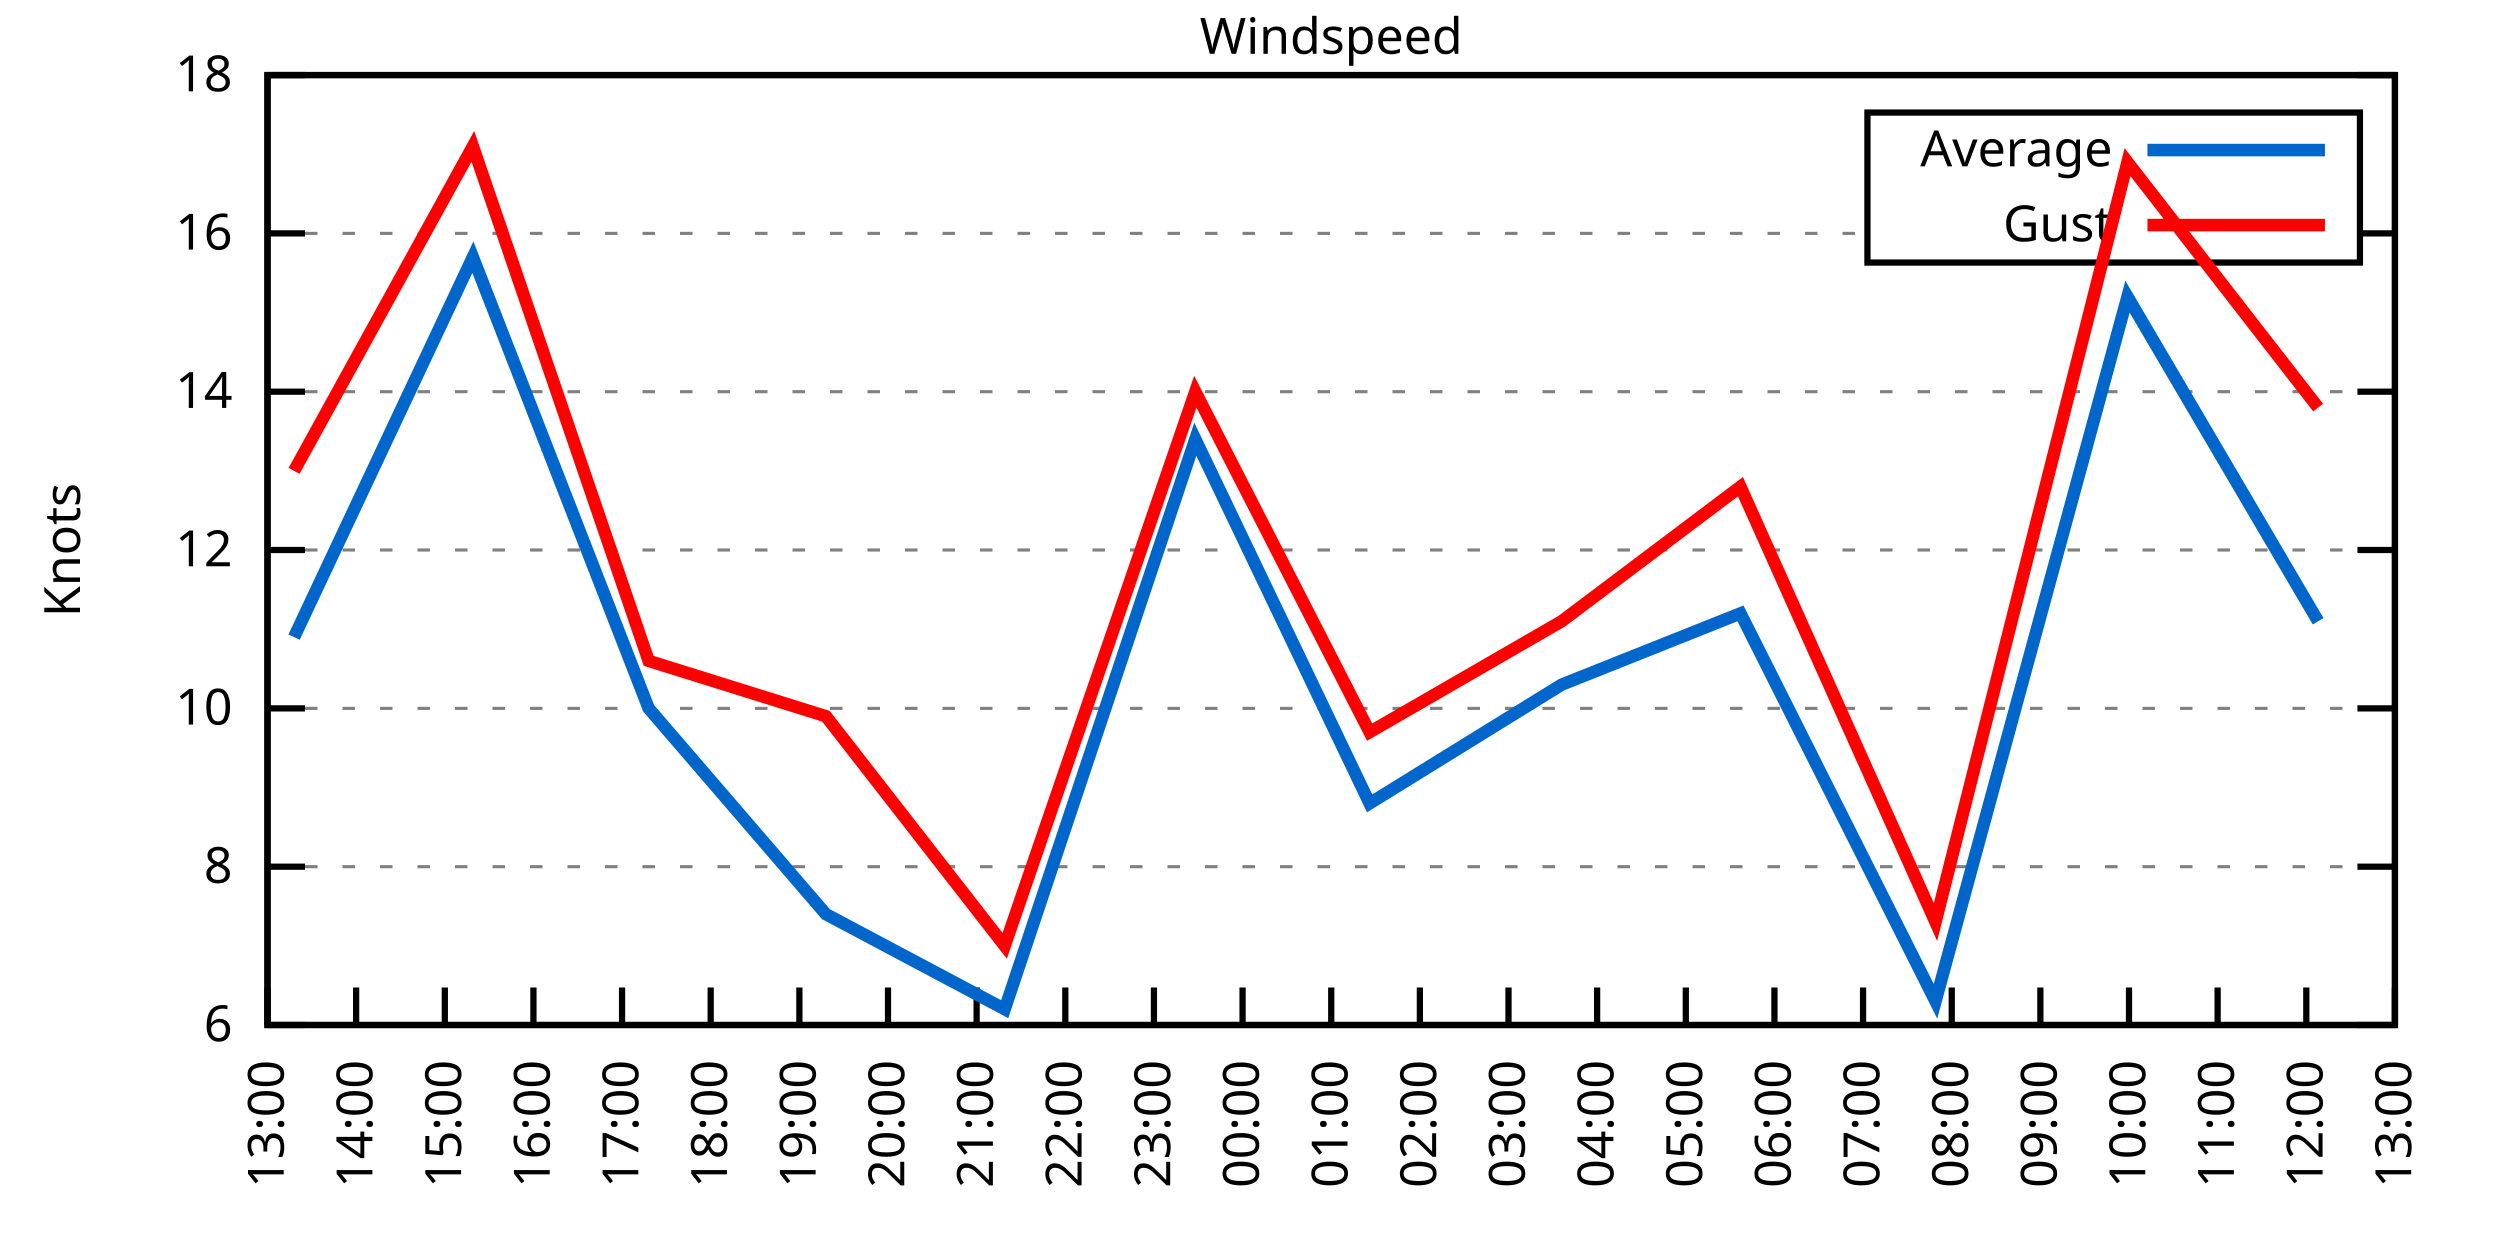
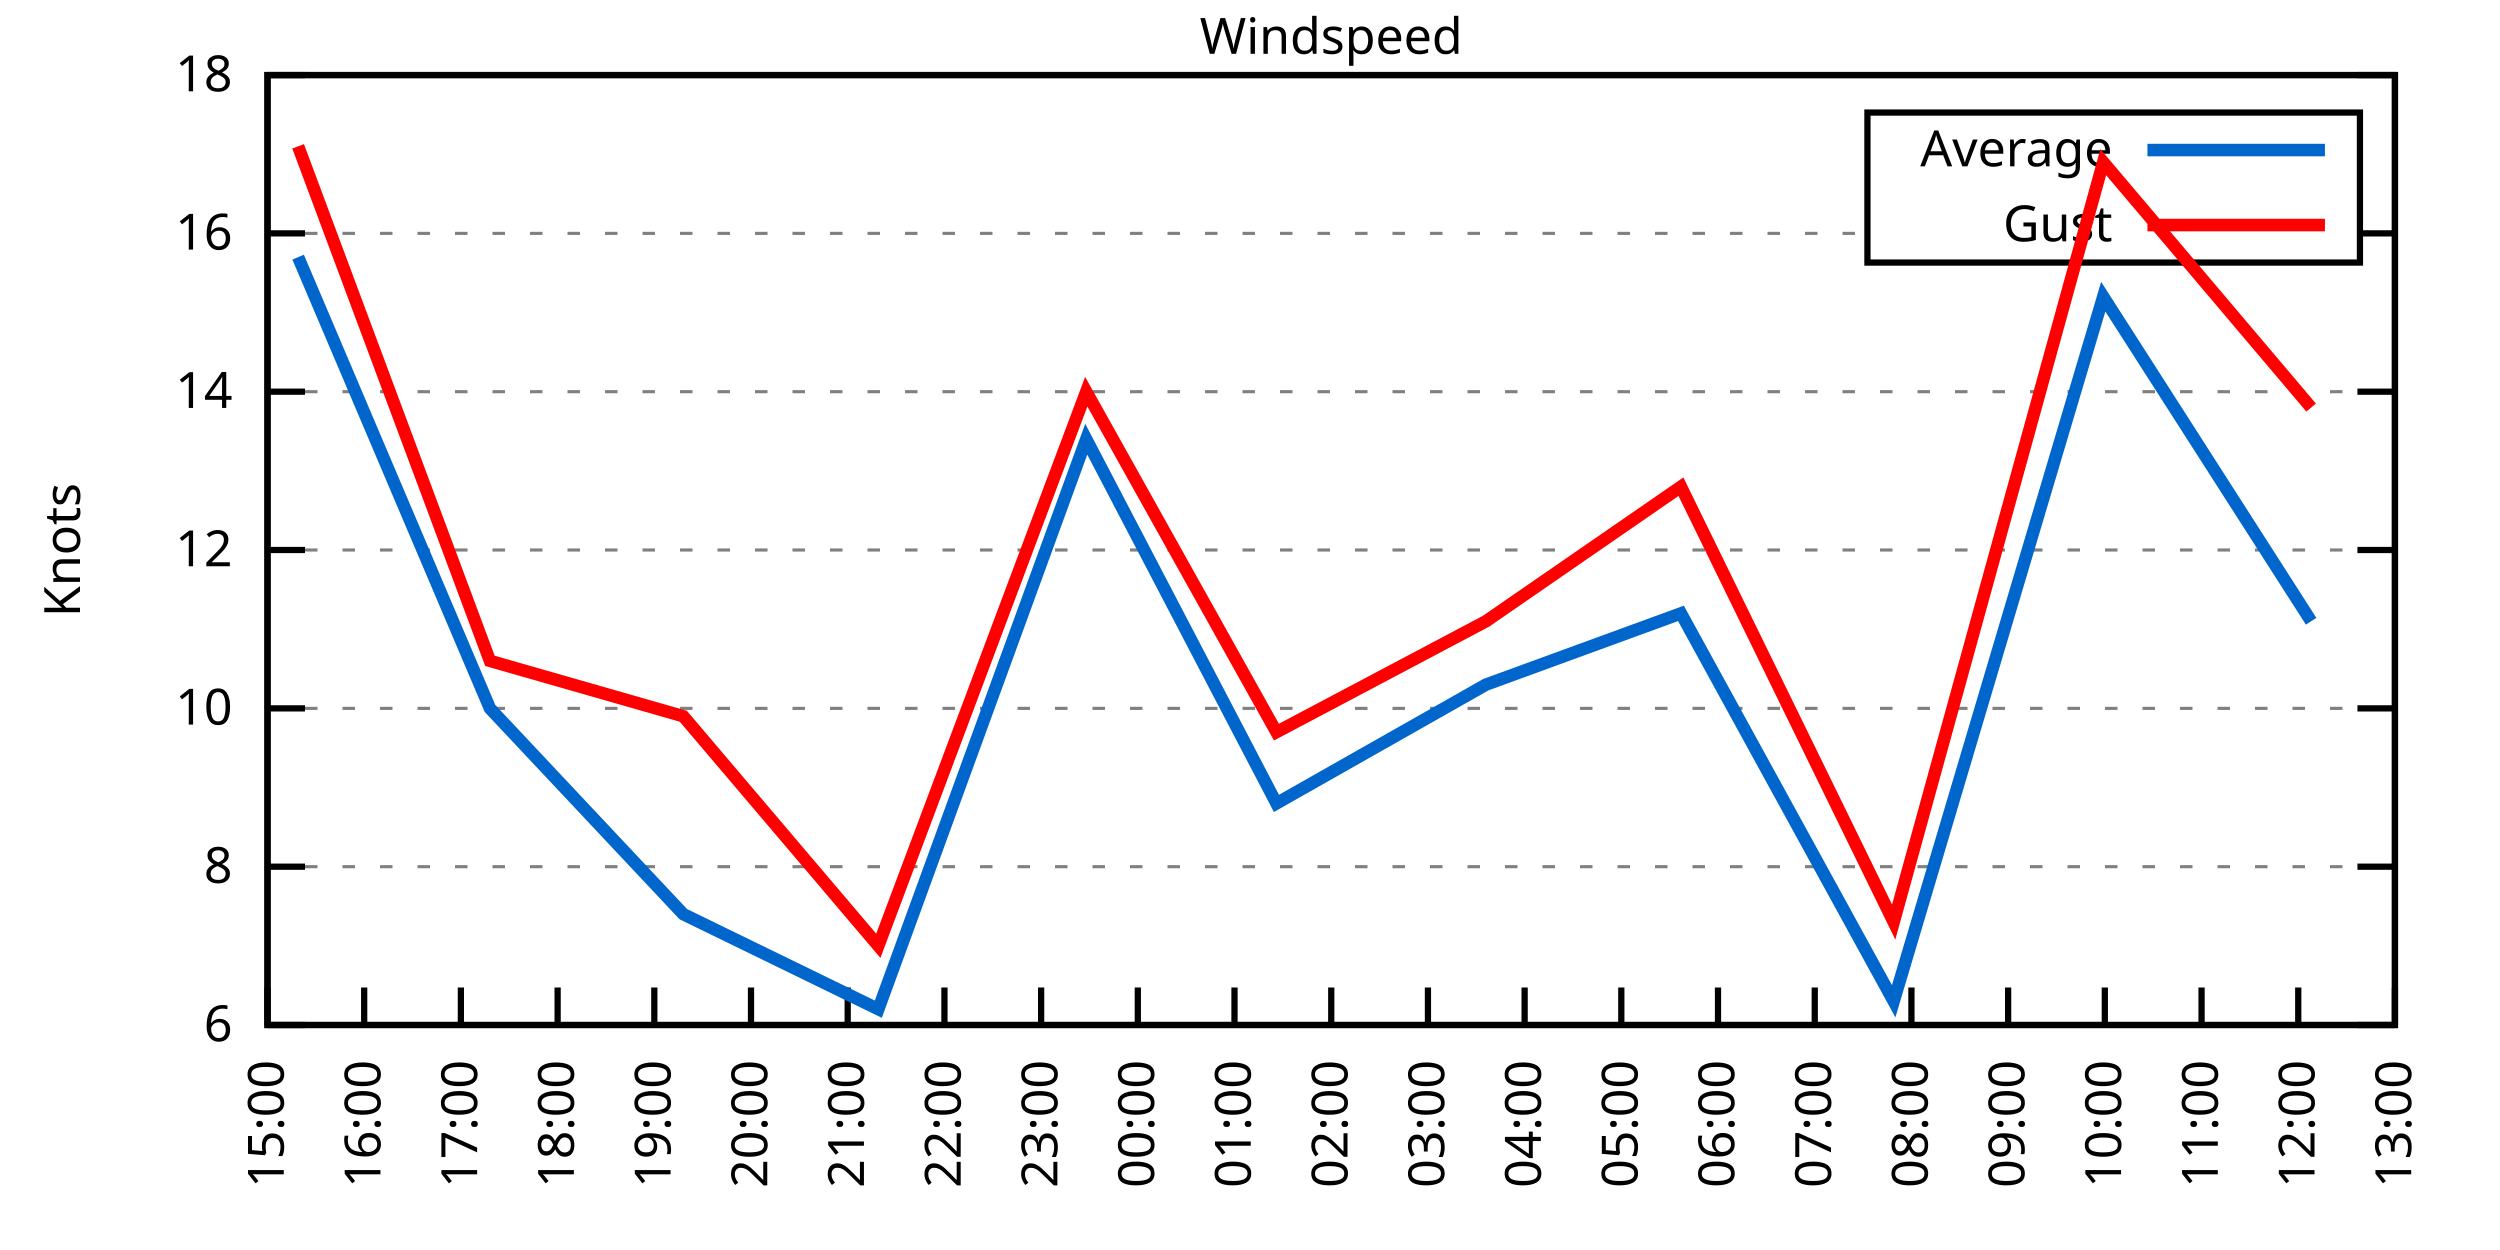
<svg xmlns="http://www.w3.org/2000/svg" xmlns:xlink="http://www.w3.org/1999/xlink" width="400" height="200" viewBox="0 0 400 200">
  <g id="gnuplot_canvas">
    <rect x="0" y="0" width="400" height="200" fill="none" />
    <defs>
      <circle id="gpDot" r="0.5" stroke-width="0.5" stroke="currentColor" />
      <path id="gpPt0" stroke-width="0.333" stroke="currentColor" d="M-1,0 h2 M0,-1 v2" />
      <path id="gpPt1" stroke-width="0.333" stroke="currentColor" d="M-1,-1 L1,1 M1,-1 L-1,1" />
      <path id="gpPt2" stroke-width="0.333" stroke="currentColor" d="M-1,0 L1,0 M0,-1 L0,1 M-1,-1 L1,1 M-1,1 L1,-1" />
      <rect id="gpPt3" stroke-width="0.333" stroke="currentColor" x="-1" y="-1" width="2" height="2" />
      <rect id="gpPt4" stroke-width="0.333" stroke="currentColor" fill="currentColor" x="-1" y="-1" width="2" height="2" />
      <circle id="gpPt5" stroke-width="0.333" stroke="currentColor" cx="0" cy="0" r="1" />
      <use xlink:href="#gpPt5" id="gpPt6" fill="currentColor" stroke="none" />
      <path id="gpPt7" stroke-width="0.333" stroke="currentColor" d="M0,-1.33 L-1.33,0.67 L1.33,0.67 z" />
      <use xlink:href="#gpPt7" id="gpPt8" fill="currentColor" stroke="none" />
      <use xlink:href="#gpPt7" id="gpPt9" stroke="currentColor" transform="rotate(180)" />
      <use xlink:href="#gpPt9" id="gpPt10" fill="currentColor" stroke="none" />
      <use xlink:href="#gpPt3" id="gpPt11" stroke="currentColor" transform="rotate(45)" />
      <use xlink:href="#gpPt11" id="gpPt12" fill="currentColor" stroke="none" />
      <path id="gpPt13" stroke-width="0.333" stroke="currentColor" d="M0,1.330 L1.265,0.411 L0.782,-1.067 L-0.782,-1.076 L-1.265,0.411 z" />
      <use xlink:href="#gpPt13" id="gpPt14" fill="currentColor" stroke="none" />
      <filter id="textbox" filterUnits="objectBoundingBox" x="0" y="0" height="1" width="1">
        <feFlood flood-color="white" flood-opacity="1" result="bgnd" />
        <feComposite in="SourceGraphic" in2="bgnd" operator="atop" />
      </filter>
      <filter id="greybox" filterUnits="objectBoundingBox" x="0" y="0" height="1" width="1">
        <feFlood flood-color="lightgrey" flood-opacity="1" result="grey" />
        <feComposite in="SourceGraphic" in2="grey" operator="atop" />
      </filter>
    </defs>
    <g fill="none" color="white" stroke="currentColor" stroke-width="1.00" stroke-linecap="butt" stroke-linejoin="miter">
</g>
    <g fill="none" color="black" stroke="currentColor" stroke-width="1.00" stroke-linecap="butt" stroke-linejoin="miter">
      <g stroke="none" shape-rendering="crispEdges">
        <polygon fill="rgb(255, 255, 255)" points="42.80,164.00 383.18,164.00 383.18,12.02 42.80,12.02 " />
      </g>
    </g>
    <g fill="none" color="black" stroke="currentColor" stroke-width="1.00" stroke-linecap="butt" stroke-linejoin="miter">
</g>
    <g fill="none" color="black" stroke="black" stroke-width="0.50" stroke-linecap="butt" stroke-linejoin="miter">
</g>
    <g fill="none" color="gray" stroke="currentColor" stroke-width="0.50" stroke-linecap="butt" stroke-linejoin="miter">
      <path stroke="gray" stroke-dasharray="2,4" class="gridline" d="M42.80,164.00 L383.19,164.00  " />
    </g>
    <g fill="none" color="gray" stroke="gray" stroke-width="1.00" stroke-linecap="butt" stroke-linejoin="miter">
</g>
    <g fill="none" color="black" stroke="currentColor" stroke-width="1.00" stroke-linecap="butt" stroke-linejoin="miter">
      <path stroke="black" d="M42.80,164.00 L48.80,164.00 M383.19,164.00 L377.19,164.00  " />
      <g transform="translate(37.20,166.60)" stroke="none" fill="black" font-family="Sans" font-size="8.00" text-anchor="end">
        <text>
          <tspan font-family="Sans"> 6</tspan>
        </text>
      </g>
    </g>
    <g fill="none" color="black" stroke="currentColor" stroke-width="1.00" stroke-linecap="butt" stroke-linejoin="miter">
</g>
    <g fill="none" color="black" stroke="black" stroke-width="0.50" stroke-linecap="butt" stroke-linejoin="miter">
</g>
    <g fill="none" color="gray" stroke="currentColor" stroke-width="0.50" stroke-linecap="butt" stroke-linejoin="miter">
      <path stroke="gray" stroke-dasharray="2,4" class="gridline" d="M42.80,138.67 L383.19,138.67  " />
    </g>
    <g fill="none" color="gray" stroke="gray" stroke-width="1.00" stroke-linecap="butt" stroke-linejoin="miter">
</g>
    <g fill="none" color="black" stroke="currentColor" stroke-width="1.00" stroke-linecap="butt" stroke-linejoin="miter">
      <path stroke="black" d="M42.80,138.67 L48.80,138.67 M383.19,138.67 L377.19,138.67  " />
      <g transform="translate(37.20,141.27)" stroke="none" fill="black" font-family="Sans" font-size="8.00" text-anchor="end">
        <text>
          <tspan font-family="Sans"> 8</tspan>
        </text>
      </g>
    </g>
    <g fill="none" color="black" stroke="currentColor" stroke-width="1.00" stroke-linecap="butt" stroke-linejoin="miter">
</g>
    <g fill="none" color="black" stroke="black" stroke-width="0.50" stroke-linecap="butt" stroke-linejoin="miter">
</g>
    <g fill="none" color="gray" stroke="currentColor" stroke-width="0.50" stroke-linecap="butt" stroke-linejoin="miter">
      <path stroke="gray" stroke-dasharray="2,4" class="gridline" d="M42.80,113.34 L383.19,113.34  " />
    </g>
    <g fill="none" color="gray" stroke="gray" stroke-width="1.00" stroke-linecap="butt" stroke-linejoin="miter">
</g>
    <g fill="none" color="black" stroke="currentColor" stroke-width="1.00" stroke-linecap="butt" stroke-linejoin="miter">
      <path stroke="black" d="M42.80,113.34 L48.80,113.34 M383.19,113.34 L377.19,113.34  " />
      <g transform="translate(37.20,115.94)" stroke="none" fill="black" font-family="Sans" font-size="8.00" text-anchor="end">
        <text>
          <tspan font-family="Sans"> 10</tspan>
        </text>
      </g>
    </g>
    <g fill="none" color="black" stroke="currentColor" stroke-width="1.00" stroke-linecap="butt" stroke-linejoin="miter">
</g>
    <g fill="none" color="black" stroke="black" stroke-width="0.50" stroke-linecap="butt" stroke-linejoin="miter">
</g>
    <g fill="none" color="gray" stroke="currentColor" stroke-width="0.50" stroke-linecap="butt" stroke-linejoin="miter">
      <path stroke="gray" stroke-dasharray="2,4" class="gridline" d="M42.80,88.00 L383.19,88.00  " />
    </g>
    <g fill="none" color="gray" stroke="gray" stroke-width="1.00" stroke-linecap="butt" stroke-linejoin="miter">
</g>
    <g fill="none" color="black" stroke="currentColor" stroke-width="1.00" stroke-linecap="butt" stroke-linejoin="miter">
      <path stroke="black" d="M42.80,88.00 L48.80,88.00 M383.19,88.00 L377.19,88.00  " />
      <g transform="translate(37.20,90.60)" stroke="none" fill="black" font-family="Sans" font-size="8.00" text-anchor="end">
        <text>
          <tspan font-family="Sans"> 12</tspan>
        </text>
      </g>
    </g>
    <g fill="none" color="black" stroke="currentColor" stroke-width="1.00" stroke-linecap="butt" stroke-linejoin="miter">
</g>
    <g fill="none" color="black" stroke="black" stroke-width="0.50" stroke-linecap="butt" stroke-linejoin="miter">
</g>
    <g fill="none" color="gray" stroke="currentColor" stroke-width="0.50" stroke-linecap="butt" stroke-linejoin="miter">
      <path stroke="gray" stroke-dasharray="2,4" class="gridline" d="M42.80,62.67 L383.19,62.67  " />
    </g>
    <g fill="none" color="gray" stroke="gray" stroke-width="1.00" stroke-linecap="butt" stroke-linejoin="miter">
</g>
    <g fill="none" color="black" stroke="currentColor" stroke-width="1.00" stroke-linecap="butt" stroke-linejoin="miter">
      <path stroke="black" d="M42.80,62.67 L48.80,62.67 M383.19,62.67 L377.19,62.67  " />
      <g transform="translate(37.20,65.27)" stroke="none" fill="black" font-family="Sans" font-size="8.00" text-anchor="end">
        <text>
          <tspan font-family="Sans"> 14</tspan>
        </text>
      </g>
    </g>
    <g fill="none" color="black" stroke="currentColor" stroke-width="1.00" stroke-linecap="butt" stroke-linejoin="miter">
</g>
    <g fill="none" color="black" stroke="black" stroke-width="0.50" stroke-linecap="butt" stroke-linejoin="miter">
</g>
    <g fill="none" color="gray" stroke="currentColor" stroke-width="0.50" stroke-linecap="butt" stroke-linejoin="miter">
      <path stroke="gray" stroke-dasharray="2,4" class="gridline" d="M42.80,37.34 L298.79,37.34 M377.59,37.34 L383.19,37.34  " />
    </g>
    <g fill="none" color="gray" stroke="gray" stroke-width="1.00" stroke-linecap="butt" stroke-linejoin="miter">
</g>
    <g fill="none" color="black" stroke="currentColor" stroke-width="1.00" stroke-linecap="butt" stroke-linejoin="miter">
      <path stroke="black" d="M42.80,37.34 L48.80,37.34 M383.19,37.34 L377.19,37.34  " />
      <g transform="translate(37.20,39.94)" stroke="none" fill="black" font-family="Sans" font-size="8.00" text-anchor="end">
        <text>
          <tspan font-family="Sans"> 16</tspan>
        </text>
      </g>
    </g>
    <g fill="none" color="black" stroke="currentColor" stroke-width="1.00" stroke-linecap="butt" stroke-linejoin="miter">
</g>
    <g fill="none" color="black" stroke="black" stroke-width="0.50" stroke-linecap="butt" stroke-linejoin="miter">
</g>
    <g fill="none" color="gray" stroke="currentColor" stroke-width="0.50" stroke-linecap="butt" stroke-linejoin="miter">
      <path stroke="gray" stroke-dasharray="2,4" class="gridline" d="M42.80,12.01 L383.19,12.01  " />
    </g>
    <g fill="none" color="gray" stroke="gray" stroke-width="1.00" stroke-linecap="butt" stroke-linejoin="miter">
</g>
    <g fill="none" color="black" stroke="currentColor" stroke-width="1.00" stroke-linecap="butt" stroke-linejoin="miter">
      <path stroke="black" d="M42.80,12.01 L48.80,12.01 M383.19,12.01 L377.19,12.01  " />
      <g transform="translate(37.20,14.61)" stroke="none" fill="black" font-family="Sans" font-size="8.00" text-anchor="end">
        <text>
          <tspan font-family="Sans"> 18</tspan>
        </text>
      </g>
    </g>
    <g fill="none" color="black" stroke="currentColor" stroke-width="1.00" stroke-linecap="butt" stroke-linejoin="miter">
      <path stroke="black" d="M42.80,164.00 L42.80,158.00  " />
      <g transform="translate(45.40,169.60) rotate(270.00)" stroke="none" fill="black" font-family="Sans" font-size="8.00" text-anchor="end">
        <text>
-           <tspan font-family="Sans">13:00</tspan>
-         </text>
-       </g>
-     </g>
-     <g fill="none" color="black" stroke="currentColor" stroke-width="1.00" stroke-linecap="butt" stroke-linejoin="miter">
-       <path stroke="black" d="M56.98,164.00 L56.98,158.00  " />
-       <g transform="translate(59.58,169.60) rotate(270.00)" stroke="none" fill="black" font-family="Sans" font-size="8.00" text-anchor="end">
-         <text>
-           <tspan font-family="Sans">14:00</tspan>
-         </text>
-       </g>
-     </g>
-     <g fill="none" color="black" stroke="currentColor" stroke-width="1.00" stroke-linecap="butt" stroke-linejoin="miter">
-       <path stroke="black" d="M71.17,164.00 L71.17,158.00  " />
-       <g transform="translate(73.77,169.60) rotate(270.00)" stroke="none" fill="black" font-family="Sans" font-size="8.00" text-anchor="end">
-         <text>
          <tspan font-family="Sans">15:00</tspan>
        </text>
      </g>
    </g>
    <g fill="none" color="black" stroke="currentColor" stroke-width="1.00" stroke-linecap="butt" stroke-linejoin="miter">
-       <path stroke="black" d="M85.35,164.00 L85.35,158.00  " />
-       <g transform="translate(87.95,169.60) rotate(270.00)" stroke="none" fill="black" font-family="Sans" font-size="8.00" text-anchor="end">
+       <path stroke="black" d="M58.27,164.00 L58.27,158.00  " />
+       <g transform="translate(60.87,169.60) rotate(270.00)" stroke="none" fill="black" font-family="Sans" font-size="8.00" text-anchor="end">
        <text>
          <tspan font-family="Sans">16:00</tspan>
        </text>
      </g>
    </g>
    <g fill="none" color="black" stroke="currentColor" stroke-width="1.00" stroke-linecap="butt" stroke-linejoin="miter">
-       <path stroke="black" d="M99.53,164.00 L99.53,158.00  " />
-       <g transform="translate(102.13,169.60) rotate(270.00)" stroke="none" fill="black" font-family="Sans" font-size="8.00" text-anchor="end">
+       <path stroke="black" d="M73.74,164.00 L73.74,158.00  " />
+       <g transform="translate(76.34,169.60) rotate(270.00)" stroke="none" fill="black" font-family="Sans" font-size="8.00" text-anchor="end">
        <text>
          <tspan font-family="Sans">17:00</tspan>
        </text>
      </g>
    </g>
    <g fill="none" color="black" stroke="currentColor" stroke-width="1.00" stroke-linecap="butt" stroke-linejoin="miter">
-       <path stroke="black" d="M113.71,164.00 L113.71,158.00  " />
-       <g transform="translate(116.31,169.60) rotate(270.00)" stroke="none" fill="black" font-family="Sans" font-size="8.00" text-anchor="end">
+       <path stroke="black" d="M89.22,164.00 L89.22,158.00  " />
+       <g transform="translate(91.82,169.60) rotate(270.00)" stroke="none" fill="black" font-family="Sans" font-size="8.00" text-anchor="end">
        <text>
          <tspan font-family="Sans">18:00</tspan>
        </text>
      </g>
    </g>
    <g fill="none" color="black" stroke="currentColor" stroke-width="1.00" stroke-linecap="butt" stroke-linejoin="miter">
-       <path stroke="black" d="M127.90,164.00 L127.90,158.00  " />
-       <g transform="translate(130.50,169.60) rotate(270.00)" stroke="none" fill="black" font-family="Sans" font-size="8.00" text-anchor="end">
+       <path stroke="black" d="M104.69,164.00 L104.69,158.00  " />
+       <g transform="translate(107.29,169.60) rotate(270.00)" stroke="none" fill="black" font-family="Sans" font-size="8.00" text-anchor="end">
        <text>
          <tspan font-family="Sans">19:00</tspan>
        </text>
      </g>
    </g>
    <g fill="none" color="black" stroke="currentColor" stroke-width="1.00" stroke-linecap="butt" stroke-linejoin="miter">
-       <path stroke="black" d="M142.08,164.00 L142.08,158.00  " />
-       <g transform="translate(144.68,169.60) rotate(270.00)" stroke="none" fill="black" font-family="Sans" font-size="8.00" text-anchor="end">
+       <path stroke="black" d="M120.16,164.00 L120.16,158.00  " />
+       <g transform="translate(122.76,169.60) rotate(270.00)" stroke="none" fill="black" font-family="Sans" font-size="8.00" text-anchor="end">
        <text>
          <tspan font-family="Sans">20:00</tspan>
        </text>
      </g>
    </g>
    <g fill="none" color="black" stroke="currentColor" stroke-width="1.00" stroke-linecap="butt" stroke-linejoin="miter">
-       <path stroke="black" d="M156.26,164.00 L156.26,158.00  " />
-       <g transform="translate(158.86,169.60) rotate(270.00)" stroke="none" fill="black" font-family="Sans" font-size="8.00" text-anchor="end">
+       <path stroke="black" d="M135.63,164.00 L135.63,158.00  " />
+       <g transform="translate(138.23,169.60) rotate(270.00)" stroke="none" fill="black" font-family="Sans" font-size="8.00" text-anchor="end">
        <text>
          <tspan font-family="Sans">21:00</tspan>
        </text>
      </g>
    </g>
    <g fill="none" color="black" stroke="currentColor" stroke-width="1.00" stroke-linecap="butt" stroke-linejoin="miter">
-       <path stroke="black" d="M170.45,164.00 L170.45,158.00  " />
-       <g transform="translate(173.05,169.60) rotate(270.00)" stroke="none" fill="black" font-family="Sans" font-size="8.00" text-anchor="end">
+       <path stroke="black" d="M151.11,164.00 L151.11,158.00  " />
+       <g transform="translate(153.71,169.60) rotate(270.00)" stroke="none" fill="black" font-family="Sans" font-size="8.00" text-anchor="end">
        <text>
          <tspan font-family="Sans">22:00</tspan>
        </text>
      </g>
    </g>
    <g fill="none" color="black" stroke="currentColor" stroke-width="1.00" stroke-linecap="butt" stroke-linejoin="miter">
-       <path stroke="black" d="M184.63,164.00 L184.63,158.00  " />
-       <g transform="translate(187.23,169.60) rotate(270.00)" stroke="none" fill="black" font-family="Sans" font-size="8.00" text-anchor="end">
+       <path stroke="black" d="M166.58,164.00 L166.58,158.00  " />
+       <g transform="translate(169.18,169.60) rotate(270.00)" stroke="none" fill="black" font-family="Sans" font-size="8.00" text-anchor="end">
        <text>
          <tspan font-family="Sans">23:00</tspan>
        </text>
      </g>
    </g>
    <g fill="none" color="black" stroke="currentColor" stroke-width="1.00" stroke-linecap="butt" stroke-linejoin="miter">
-       <path stroke="black" d="M198.81,164.00 L198.81,158.00  " />
-       <g transform="translate(201.41,169.60) rotate(270.00)" stroke="none" fill="black" font-family="Sans" font-size="8.00" text-anchor="end">
+       <path stroke="black" d="M182.05,164.00 L182.05,158.00  " />
+       <g transform="translate(184.65,169.60) rotate(270.00)" stroke="none" fill="black" font-family="Sans" font-size="8.00" text-anchor="end">
        <text>
          <tspan font-family="Sans">00:00</tspan>
+         </text>
+       </g>
+     </g>
+     <g fill="none" color="black" stroke="currentColor" stroke-width="1.00" stroke-linecap="butt" stroke-linejoin="miter">
+       <path stroke="black" d="M197.52,164.00 L197.52,158.00  " />
+       <g transform="translate(200.12,169.60) rotate(270.00)" stroke="none" fill="black" font-family="Sans" font-size="8.00" text-anchor="end">
+         <text>
+           <tspan font-family="Sans">01:00</tspan>
        </text>
      </g>
    </g>
    <g fill="none" color="black" stroke="currentColor" stroke-width="1.00" stroke-linecap="butt" stroke-linejoin="miter">
      <path stroke="black" d="M213.00,164.00 L213.00,158.00  " />
      <g transform="translate(215.60,169.60) rotate(270.00)" stroke="none" fill="black" font-family="Sans" font-size="8.00" text-anchor="end">
        <text>
-           <tspan font-family="Sans">01:00</tspan>
-         </text>
-       </g>
-     </g>
-     <g fill="none" color="black" stroke="currentColor" stroke-width="1.00" stroke-linecap="butt" stroke-linejoin="miter">
-       <path stroke="black" d="M227.18,164.00 L227.18,158.00  " />
-       <g transform="translate(229.78,169.60) rotate(270.00)" stroke="none" fill="black" font-family="Sans" font-size="8.00" text-anchor="end">
-         <text>
          <tspan font-family="Sans">02:00</tspan>
        </text>
      </g>
    </g>
    <g fill="none" color="black" stroke="currentColor" stroke-width="1.00" stroke-linecap="butt" stroke-linejoin="miter">
-       <path stroke="black" d="M241.36,164.00 L241.36,158.00  " />
-       <g transform="translate(243.96,169.60) rotate(270.00)" stroke="none" fill="black" font-family="Sans" font-size="8.00" text-anchor="end">
+       <path stroke="black" d="M228.47,164.00 L228.47,158.00  " />
+       <g transform="translate(231.07,169.60) rotate(270.00)" stroke="none" fill="black" font-family="Sans" font-size="8.00" text-anchor="end">
        <text>
          <tspan font-family="Sans">03:00</tspan>
        </text>
      </g>
    </g>
    <g fill="none" color="black" stroke="currentColor" stroke-width="1.00" stroke-linecap="butt" stroke-linejoin="miter">
-       <path stroke="black" d="M255.54,164.00 L255.54,158.00  " />
-       <g transform="translate(258.14,169.60) rotate(270.00)" stroke="none" fill="black" font-family="Sans" font-size="8.00" text-anchor="end">
+       <path stroke="black" d="M243.94,164.00 L243.94,158.00  " />
+       <g transform="translate(246.54,169.60) rotate(270.00)" stroke="none" fill="black" font-family="Sans" font-size="8.00" text-anchor="end">
        <text>
          <tspan font-family="Sans">04:00</tspan>
        </text>
      </g>
    </g>
    <g fill="none" color="black" stroke="currentColor" stroke-width="1.00" stroke-linecap="butt" stroke-linejoin="miter">
-       <path stroke="black" d="M269.73,164.00 L269.73,158.00  " />
-       <g transform="translate(272.33,169.60) rotate(270.00)" stroke="none" fill="black" font-family="Sans" font-size="8.00" text-anchor="end">
+       <path stroke="black" d="M259.41,164.00 L259.41,158.00  " />
+       <g transform="translate(262.01,169.60) rotate(270.00)" stroke="none" fill="black" font-family="Sans" font-size="8.00" text-anchor="end">
        <text>
          <tspan font-family="Sans">05:00</tspan>
        </text>
      </g>
    </g>
    <g fill="none" color="black" stroke="currentColor" stroke-width="1.00" stroke-linecap="butt" stroke-linejoin="miter">
-       <path stroke="black" d="M283.91,164.00 L283.91,158.00  " />
-       <g transform="translate(286.51,169.60) rotate(270.00)" stroke="none" fill="black" font-family="Sans" font-size="8.00" text-anchor="end">
+       <path stroke="black" d="M274.88,164.00 L274.88,158.00  " />
+       <g transform="translate(277.48,169.60) rotate(270.00)" stroke="none" fill="black" font-family="Sans" font-size="8.00" text-anchor="end">
        <text>
          <tspan font-family="Sans">06:00</tspan>
        </text>
      </g>
    </g>
    <g fill="none" color="black" stroke="currentColor" stroke-width="1.00" stroke-linecap="butt" stroke-linejoin="miter">
-       <path stroke="black" d="M298.09,164.00 L298.09,158.00  " />
-       <g transform="translate(300.69,169.60) rotate(270.00)" stroke="none" fill="black" font-family="Sans" font-size="8.00" text-anchor="end">
+       <path stroke="black" d="M290.36,164.00 L290.36,158.00  " />
+       <g transform="translate(292.96,169.60) rotate(270.00)" stroke="none" fill="black" font-family="Sans" font-size="8.00" text-anchor="end">
        <text>
          <tspan font-family="Sans">07:00</tspan>
        </text>
      </g>
    </g>
    <g fill="none" color="black" stroke="currentColor" stroke-width="1.00" stroke-linecap="butt" stroke-linejoin="miter">
-       <path stroke="black" d="M312.28,164.00 L312.28,158.00  " />
-       <g transform="translate(314.88,169.60) rotate(270.00)" stroke="none" fill="black" font-family="Sans" font-size="8.00" text-anchor="end">
+       <path stroke="black" d="M305.83,164.00 L305.83,158.00  " />
+       <g transform="translate(308.43,169.60) rotate(270.00)" stroke="none" fill="black" font-family="Sans" font-size="8.00" text-anchor="end">
        <text>
          <tspan font-family="Sans">08:00</tspan>
        </text>
      </g>
    </g>
    <g fill="none" color="black" stroke="currentColor" stroke-width="1.00" stroke-linecap="butt" stroke-linejoin="miter">
-       <path stroke="black" d="M326.46,164.00 L326.46,158.00  " />
-       <g transform="translate(329.06,169.60) rotate(270.00)" stroke="none" fill="black" font-family="Sans" font-size="8.00" text-anchor="end">
+       <path stroke="black" d="M321.30,164.00 L321.30,158.00  " />
+       <g transform="translate(323.90,169.60) rotate(270.00)" stroke="none" fill="black" font-family="Sans" font-size="8.00" text-anchor="end">
        <text>
          <tspan font-family="Sans">09:00</tspan>
        </text>
      </g>
    </g>
    <g fill="none" color="black" stroke="currentColor" stroke-width="1.00" stroke-linecap="butt" stroke-linejoin="miter">
-       <path stroke="black" d="M340.64,164.00 L340.64,158.00  " />
-       <g transform="translate(343.24,169.60) rotate(270.00)" stroke="none" fill="black" font-family="Sans" font-size="8.00" text-anchor="end">
+       <path stroke="black" d="M336.77,164.00 L336.77,158.00  " />
+       <g transform="translate(339.37,169.60) rotate(270.00)" stroke="none" fill="black" font-family="Sans" font-size="8.00" text-anchor="end">
        <text>
          <tspan font-family="Sans">10:00</tspan>
        </text>
      </g>
    </g>
    <g fill="none" color="black" stroke="currentColor" stroke-width="1.00" stroke-linecap="butt" stroke-linejoin="miter">
-       <path stroke="black" d="M354.82,164.00 L354.82,158.00  " />
-       <g transform="translate(357.42,169.60) rotate(270.00)" stroke="none" fill="black" font-family="Sans" font-size="8.00" text-anchor="end">
+       <path stroke="black" d="M352.25,164.00 L352.25,158.00  " />
+       <g transform="translate(354.85,169.60) rotate(270.00)" stroke="none" fill="black" font-family="Sans" font-size="8.00" text-anchor="end">
        <text>
          <tspan font-family="Sans">11:00</tspan>
        </text>
      </g>
    </g>
    <g fill="none" color="black" stroke="currentColor" stroke-width="1.00" stroke-linecap="butt" stroke-linejoin="miter">
-       <path stroke="black" d="M369.01,164.00 L369.01,158.00  " />
-       <g transform="translate(371.61,169.60) rotate(270.00)" stroke="none" fill="black" font-family="Sans" font-size="8.00" text-anchor="end">
+       <path stroke="black" d="M367.72,164.00 L367.72,158.00  " />
+       <g transform="translate(370.32,169.60) rotate(270.00)" stroke="none" fill="black" font-family="Sans" font-size="8.00" text-anchor="end">
        <text>
          <tspan font-family="Sans">12:00</tspan>
        </text>
      </g>
    </g>
    <g fill="none" color="black" stroke="currentColor" stroke-width="1.00" stroke-linecap="butt" stroke-linejoin="miter">
      <path stroke="black" d="M383.19,164.00 L383.19,158.00  " />
      <g transform="translate(385.79,169.60) rotate(270.00)" stroke="none" fill="black" font-family="Sans" font-size="8.00" text-anchor="end">
        <text>
          <tspan font-family="Sans">13:00</tspan>
        </text>
      </g>
    </g>
    <g fill="none" color="black" stroke="currentColor" stroke-width="1.00" stroke-linecap="butt" stroke-linejoin="miter">
</g>
    <g fill="none" color="black" stroke="currentColor" stroke-width="1.00" stroke-linecap="butt" stroke-linejoin="miter">
      <path stroke="black" d="M42.80,12.01 L42.80,164.00 L383.19,164.00 L383.19,12.01 L42.80,12.01 Z  " />
    </g>
    <g fill="none" color="black" stroke="currentColor" stroke-width="1.00" stroke-linecap="butt" stroke-linejoin="miter">
</g>
    <g fill="none" color="black" stroke="currentColor" stroke-width="1.00" stroke-linecap="butt" stroke-linejoin="miter">
      <path stroke="black" d="M298.79,42.01 L298.79,18.01 L377.59,18.01 L377.59,42.01 L298.79,42.01 Z  " />
    </g>
    <g id="Windspeed_plot_1">
      <g fill="none" color="white" stroke="black" stroke-width="2.00" stroke-linecap="butt" stroke-linejoin="miter">
</g>
      <g fill="none" color="black" stroke="currentColor" stroke-width="2.00" stroke-linecap="butt" stroke-linejoin="miter">
        <g transform="translate(337.99,26.61)" stroke="none" fill="black" font-family="Sans" font-size="8.00" text-anchor="end">
          <text>
            <tspan font-family="Sans">Average</tspan>
          </text>
        </g>
      </g>
      <g fill="none" color="black" stroke="currentColor" stroke-width="2.00" stroke-linecap="butt" stroke-linejoin="miter">
-         <path stroke="rgb(  0, 102, 204)" d="M343.59,24.01 L371.99,24.01 M47.05,101.94 L75.66,41.14 L103.79,113.34 L132.15,146.27 L160.75,161.47 L191.25,70.27   L219.14,128.54 L249.87,109.54 L278.47,98.14 L309.68,160.20 L340.40,47.47 L370.90,99.40  " />
+         <path stroke="rgb(  0, 102, 204)" d="M343.59,24.01 L371.99,24.01 M47.70,41.14 L78.39,113.34 L109.33,146.27 L140.53,161.47 L173.80,70.27 L204.23,128.54   L237.75,109.54 L268.95,98.14 L302.99,160.20 L336.52,47.47 L369.78,99.40  " />
      </g>
    </g>
    <g id="Windspeed_plot_2">
      <g fill="none" color="black" stroke="currentColor" stroke-width="2.00" stroke-linecap="butt" stroke-linejoin="miter">
        <g transform="translate(337.99,38.61)" stroke="none" fill="black" font-family="Sans" font-size="8.00" text-anchor="end">
          <text>
            <tspan font-family="Sans">Gust</tspan>
          </text>
        </g>
      </g>
      <g fill="none" color="black" stroke="currentColor" stroke-width="2.00" stroke-linecap="butt" stroke-linejoin="miter">
-         <path stroke="rgb(255,   0,   0)" d="M343.59,36.01 L371.99,36.01 M47.05,75.34 L75.66,23.41 L103.79,105.74 L132.15,114.60 L160.75,151.33 L191.25,62.67   L219.14,117.14 L249.87,99.40 L278.47,77.87 L309.68,147.53 L340.40,25.94 L370.90,65.21  " />
+         <path stroke="rgb(255,   0,   0)" d="M343.59,36.01 L371.99,36.01 M47.70,23.41 L78.39,105.74 L109.33,114.60 L140.53,151.33 L173.80,62.67 L204.23,117.14   L237.75,99.40 L268.95,77.87 L302.99,147.53 L336.52,25.94 L369.78,65.21  " />
      </g>
    </g>
    <g fill="none" color="black" stroke="currentColor" stroke-width="2.00" stroke-linecap="butt" stroke-linejoin="miter">
</g>
    <g fill="none" color="black" stroke="black" stroke-width="1.00" stroke-linecap="butt" stroke-linejoin="miter">
</g>
    <g fill="none" color="black" stroke="currentColor" stroke-width="1.00" stroke-linecap="butt" stroke-linejoin="miter">
      <path stroke="black" d="M42.80,12.01 L42.80,164.00 L383.19,164.00 L383.19,12.01 L42.80,12.01 Z  " />
      <g transform="translate(12.80,88.01) rotate(270.00)" stroke="none" fill="black" font-family="Sans" font-size="8.00" text-anchor="middle">
        <text>
          <tspan font-family="Sans">Knots</tspan>
        </text>
      </g>
    </g>
    <g fill="none" color="black" stroke="currentColor" stroke-width="1.00" stroke-linecap="butt" stroke-linejoin="miter">
</g>
    <g fill="none" color="black" stroke="currentColor" stroke-width="1.00" stroke-linecap="butt" stroke-linejoin="miter">
      <g transform="translate(212.99,8.61)" stroke="none" fill="black" font-family="Sans" font-size="8.00" text-anchor="middle">
        <text>
          <tspan font-family="Sans">Windspeed</tspan>
        </text>
      </g>
    </g>
    <g fill="none" color="black" stroke="currentColor" stroke-width="1.00" stroke-linecap="butt" stroke-linejoin="miter">
</g>
  </g>
</svg>
